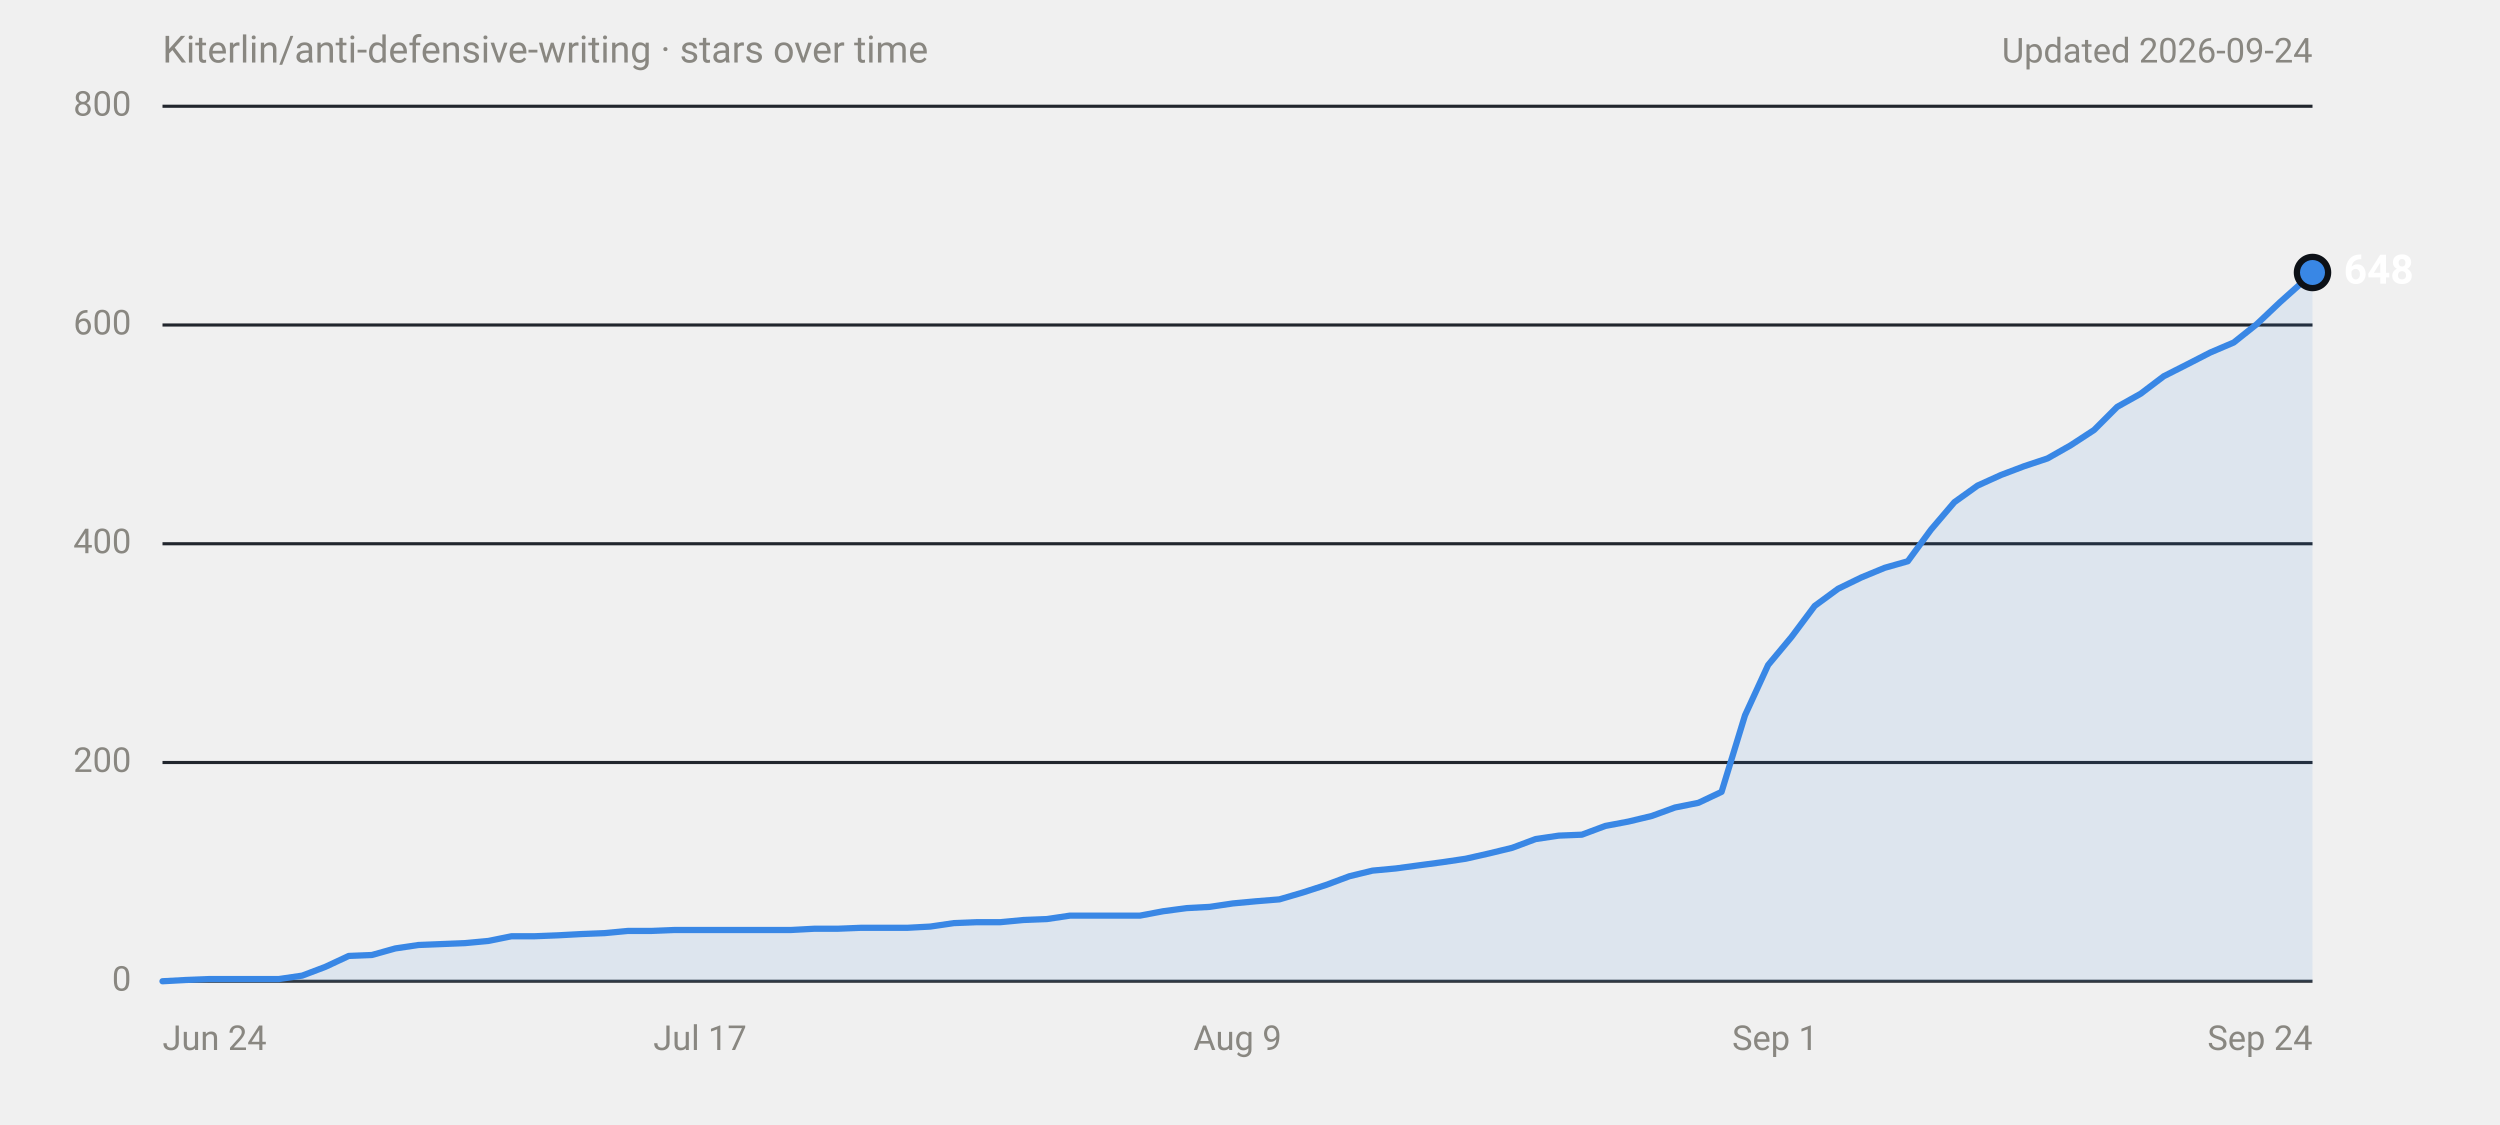
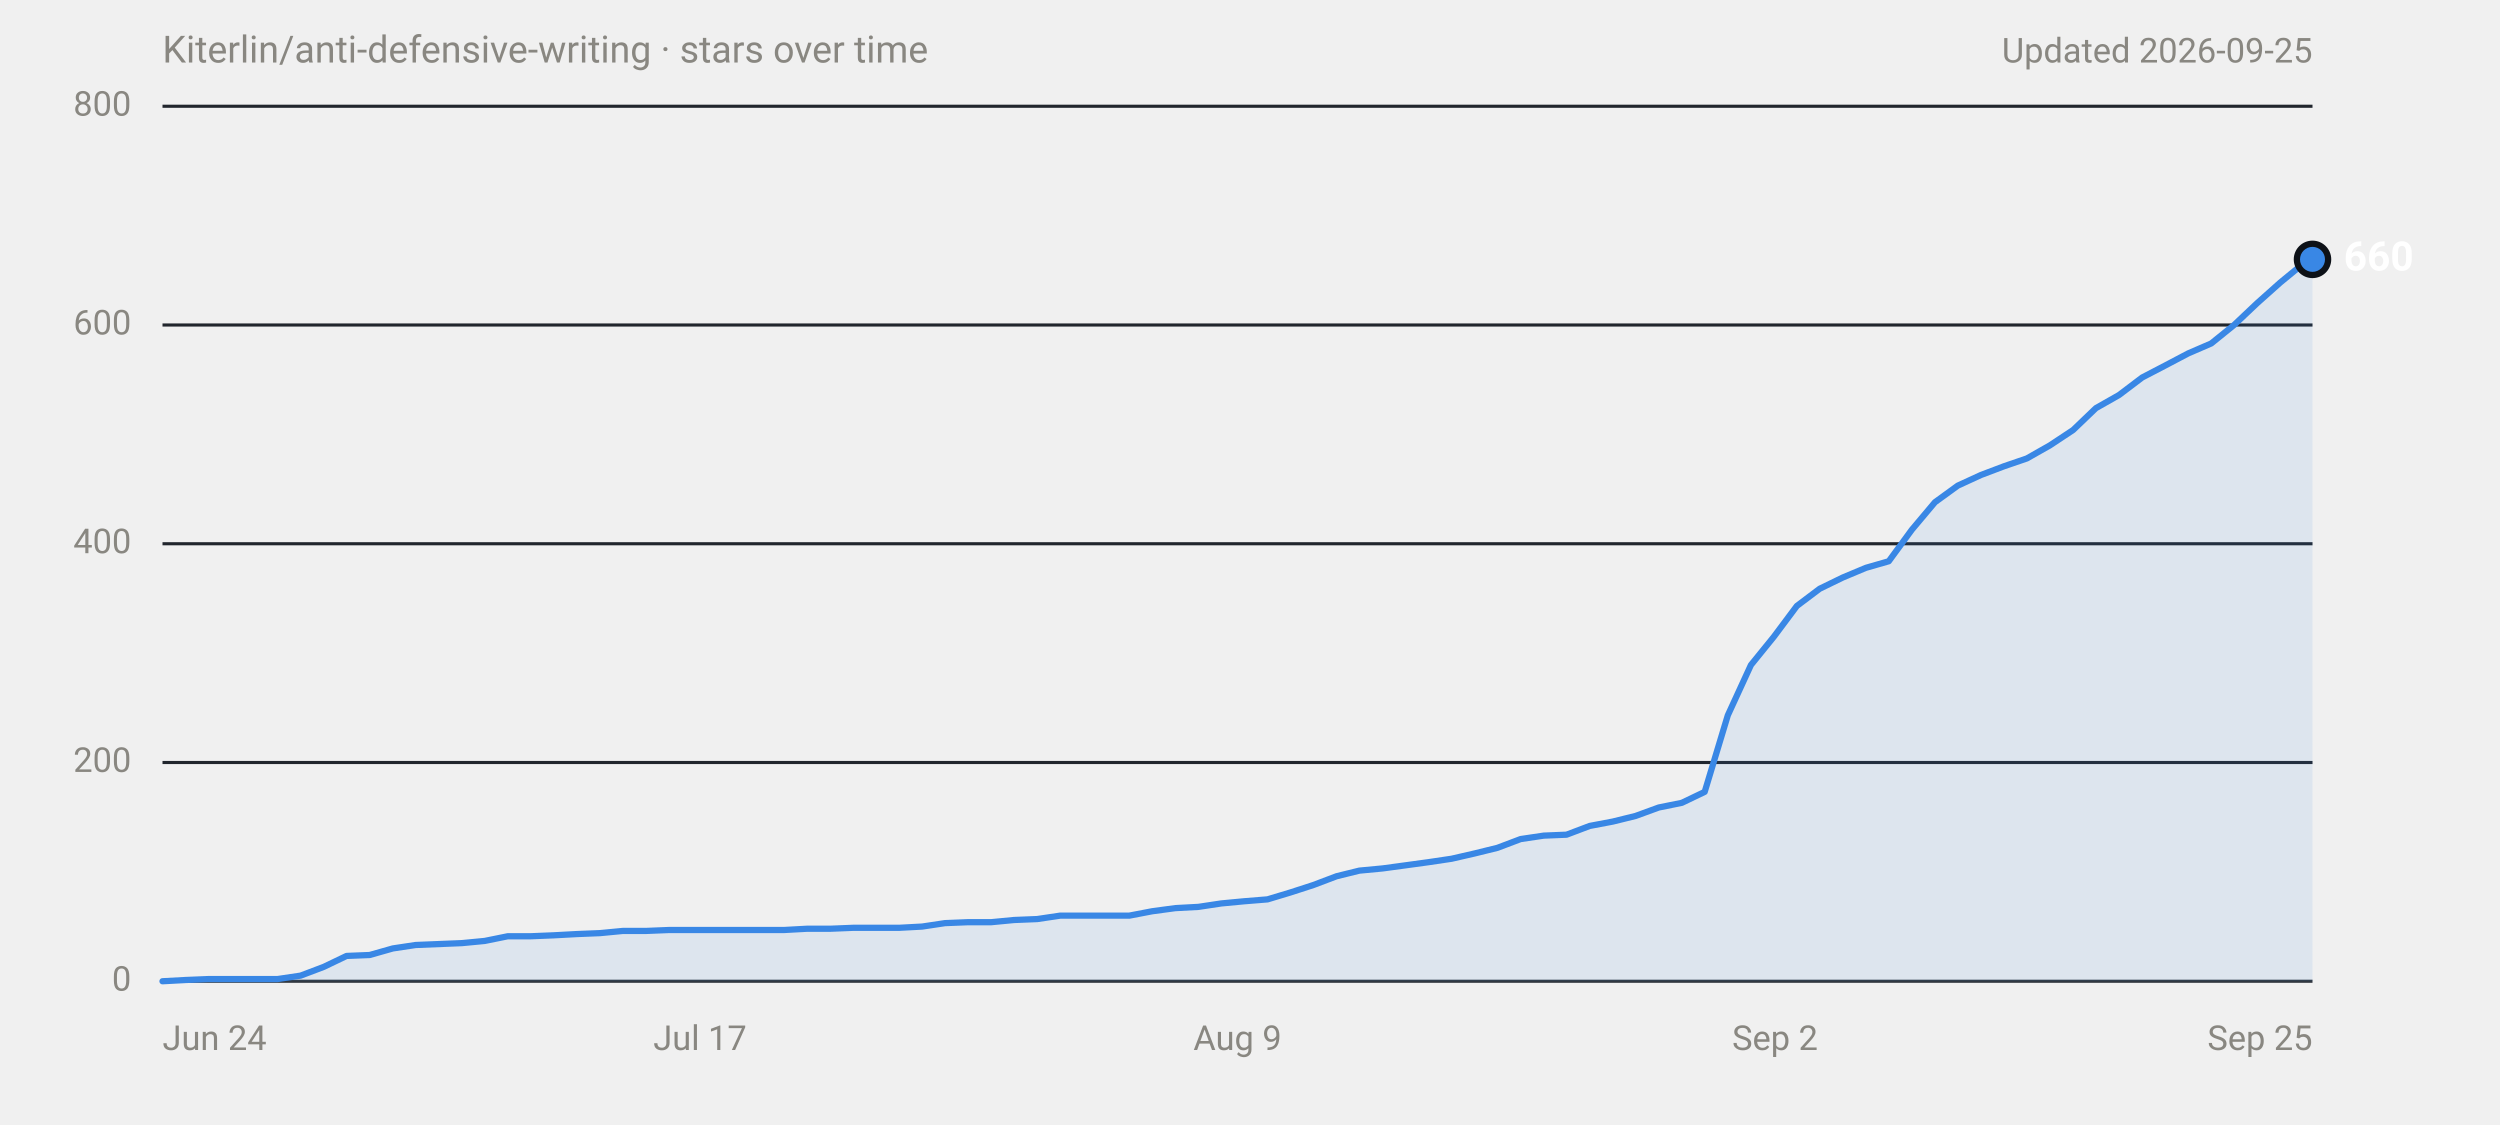
<svg xmlns="http://www.w3.org/2000/svg" width="800" height="360" viewBox="0 0 800 360" role="img" aria-labelledby="title desc" font-family="system-ui,-apple-system,'Segoe UI',Roboto,Helvetica,Arial,sans-serif">
  <text x="52" y="20" font-size="12" fill="#898781">Kiterlin/anti-defensive-writing · stars over time</text>
-   <text x="740" y="20" font-size="11" fill="#898781" text-anchor="end">Updated 2026-09-24</text>
+   <text x="740" y="20" font-size="11" fill="#898781" text-anchor="end">Updated 2026-09-25</text>
  <line x1="52" y1="314.0" x2="740" y2="314.0" stroke="#30363d" stroke-width="1" />
  <text x="42" y="314.0" font-size="11" fill="#898781" text-anchor="end" dominant-baseline="middle" font-variant-numeric="tabular-nums">0</text>
  <line x1="52" y1="244.0" x2="740" y2="244.0" stroke="#21262d" stroke-width="1" />
  <text x="42" y="244.0" font-size="11" fill="#898781" text-anchor="end" dominant-baseline="middle" font-variant-numeric="tabular-nums">200</text>
  <line x1="52" y1="174.0" x2="740" y2="174.0" stroke="#21262d" stroke-width="1" />
  <text x="42" y="174.0" font-size="11" fill="#898781" text-anchor="end" dominant-baseline="middle" font-variant-numeric="tabular-nums">400</text>
  <line x1="52" y1="104.0" x2="740" y2="104.0" stroke="#21262d" stroke-width="1" />
  <text x="42" y="104.0" font-size="11" fill="#898781" text-anchor="end" dominant-baseline="middle" font-variant-numeric="tabular-nums">600</text>
  <line x1="52" y1="34.0" x2="740" y2="34.0" stroke="#21262d" stroke-width="1" />
  <text x="42" y="34.0" font-size="11" fill="#898781" text-anchor="end" dominant-baseline="middle" font-variant-numeric="tabular-nums">800</text>
  <text x="52.0" y="336" font-size="11" fill="#898781" text-anchor="start">Jun 24</text>
  <text x="224.0" y="336" font-size="11" fill="#898781" text-anchor="middle">Jul 17</text>
  <text x="396.0" y="336" font-size="11" fill="#898781" text-anchor="middle">Aug 9</text>
-   <text x="568.0" y="336" font-size="11" fill="#898781" text-anchor="middle">Sep 1</text>
-   <text x="740.0" y="336" font-size="11" fill="#898781" text-anchor="end">Sep 24</text>
-   <path d="M52.0,314.0 L59.4,313.6 L66.9,313.3 L89.2,313.3 L96.7,312.2 L104.1,309.4 L111.6,305.9 L119.0,305.6 L126.5,303.5 L133.9,302.4 L141.4,302.1 L148.8,301.8 L156.3,301.1 L163.7,299.6 L171.1,299.6 L178.6,299.3 L186.0,298.9 L193.5,298.6 L200.9,297.9 L208.4,297.9 L215.8,297.6 L253.1,297.6 L260.5,297.2 L268.0,297.2 L275.4,296.9 L290.3,296.9 L297.7,296.5 L305.2,295.4 L312.6,295.1 L320.1,295.1 L327.5,294.4 L335.0,294.1 L342.4,293.0 L364.8,293.0 L372.2,291.6 L379.7,290.6 L387.1,290.2 L394.5,289.1 L402.0,288.4 L409.4,287.8 L416.9,285.6 L424.3,283.2 L431.8,280.4 L439.2,278.6 L446.7,277.9 L454.1,276.9 L461.6,275.9 L469.0,274.8 L476.5,273.1 L483.9,271.3 L491.4,268.5 L498.8,267.4 L506.2,267.1 L513.7,264.3 L521.1,262.9 L528.6,261.1 L536.0,258.4 L543.5,256.9 L550.9,253.4 L558.4,228.9 L565.8,212.8 L573.3,203.8 L580.7,193.9 L588.2,188.4 L595.6,184.8 L603.1,181.7 L610.5,179.6 L617.9,169.5 L625.4,160.7 L632.8,155.4 L640.3,152.0 L647.7,149.2 L655.2,146.7 L662.6,142.5 L670.1,137.6 L677.5,130.2 L685.0,126.0 L692.4,120.4 L699.9,116.6 L707.3,112.8 L714.8,109.6 L722.2,103.7 L729.6,96.7 L737.1,90.0 L740.0,87.2 L740.0,314 L52.0,314 Z" fill="#3987e5" fill-opacity="0.1" />
-   <path d="M52.0,314.0 L59.4,313.6 L66.9,313.3 L89.2,313.3 L96.7,312.2 L104.1,309.4 L111.6,305.9 L119.0,305.6 L126.5,303.5 L133.9,302.4 L141.4,302.1 L148.8,301.8 L156.3,301.1 L163.7,299.6 L171.1,299.6 L178.6,299.3 L186.0,298.9 L193.5,298.6 L200.9,297.9 L208.4,297.9 L215.8,297.6 L253.1,297.6 L260.5,297.2 L268.0,297.2 L275.4,296.9 L290.3,296.9 L297.7,296.5 L305.2,295.4 L312.6,295.1 L320.1,295.1 L327.5,294.4 L335.0,294.1 L342.4,293.0 L364.8,293.0 L372.2,291.6 L379.7,290.6 L387.1,290.2 L394.5,289.1 L402.0,288.4 L409.4,287.8 L416.9,285.6 L424.3,283.2 L431.8,280.4 L439.2,278.6 L446.7,277.9 L454.1,276.9 L461.6,275.9 L469.0,274.8 L476.5,273.1 L483.9,271.3 L491.4,268.5 L498.8,267.4 L506.2,267.1 L513.7,264.3 L521.1,262.9 L528.6,261.1 L536.0,258.4 L543.5,256.9 L550.9,253.4 L558.4,228.9 L565.8,212.8 L573.3,203.8 L580.7,193.9 L588.2,188.4 L595.6,184.8 L603.1,181.7 L610.5,179.6 L617.9,169.5 L625.4,160.7 L632.8,155.4 L640.3,152.0 L647.7,149.2 L655.2,146.7 L662.6,142.5 L670.1,137.6 L677.5,130.2 L685.0,126.0 L692.4,120.4 L699.9,116.6 L707.3,112.8 L714.8,109.6 L722.2,103.7 L729.6,96.7 L737.1,90.0 L740.0,87.2" fill="none" stroke="#3987e5" stroke-width="2" stroke-linejoin="round" stroke-linecap="round" />
-   <circle cx="740.0" cy="87.2" r="6" fill="#0d1117" />
-   <circle cx="740.0" cy="87.2" r="4" fill="#3987e5" />
-   <text x="750.0" y="87.2" font-size="13" font-weight="600" fill="#ffffff" dominant-baseline="middle">648</text>
+   <text x="568.0" y="336" font-size="11" fill="#898781" text-anchor="middle">Sep 2</text>
+   <text x="740.0" y="336" font-size="11" fill="#898781" text-anchor="end">Sep 25</text>
+   <path d="M52.0,314.0 L59.4,313.6 L66.7,313.3 L88.8,313.3 L96.2,312.2 L103.6,309.4 L110.9,305.9 L118.3,305.6 L125.7,303.5 L133.0,302.4 L140.4,302.1 L147.8,301.8 L155.1,301.1 L162.5,299.6 L169.9,299.6 L177.2,299.3 L184.6,298.9 L192.0,298.6 L199.3,297.9 L206.7,297.9 L214.1,297.6 L250.9,297.6 L258.2,297.2 L265.6,297.2 L273.0,296.9 L287.7,296.9 L295.1,296.5 L302.4,295.4 L309.8,295.1 L317.2,295.1 L324.5,294.4 L331.9,294.1 L339.3,293.0 L361.4,293.0 L368.7,291.6 L376.1,290.6 L383.5,290.2 L390.8,289.1 L398.2,288.4 L405.6,287.8 L412.9,285.6 L420.3,283.2 L427.7,280.4 L435.0,278.6 L442.4,277.9 L449.8,276.9 L457.1,275.9 L464.5,274.8 L471.9,273.1 L479.2,271.3 L486.6,268.5 L494.0,267.4 L501.3,267.1 L508.7,264.3 L516.1,262.9 L523.4,261.1 L530.8,258.4 L538.2,256.9 L545.5,253.4 L552.9,228.9 L560.3,212.8 L567.6,203.8 L575.0,193.9 L582.3,188.4 L589.7,184.8 L597.1,181.7 L604.4,179.6 L611.8,169.5 L619.2,160.7 L626.5,155.4 L633.9,152.0 L641.3,149.2 L648.6,146.7 L656.0,142.5 L663.4,137.6 L670.7,130.6 L678.1,126.4 L685.5,120.8 L692.8,117.0 L700.2,113.1 L707.6,109.9 L714.9,104.0 L722.3,97.0 L729.7,90.4 L737.0,84.4 L740.0,83.0 L740.0,314 L52.0,314 Z" fill="#3987e5" fill-opacity="0.1" />
+   <path d="M52.0,314.0 L59.4,313.6 L66.7,313.3 L88.8,313.3 L96.2,312.2 L103.6,309.4 L110.9,305.9 L118.3,305.6 L125.7,303.5 L133.0,302.4 L140.4,302.1 L147.8,301.8 L155.1,301.1 L162.5,299.6 L169.9,299.6 L177.2,299.3 L184.6,298.9 L192.0,298.6 L199.3,297.9 L206.7,297.9 L214.1,297.6 L250.9,297.6 L258.2,297.2 L265.6,297.2 L273.0,296.9 L287.7,296.9 L295.1,296.5 L302.4,295.4 L309.8,295.1 L317.2,295.1 L324.5,294.4 L331.9,294.1 L339.3,293.0 L361.4,293.0 L368.7,291.6 L376.1,290.6 L383.5,290.2 L390.8,289.1 L398.2,288.4 L405.6,287.8 L412.9,285.6 L420.3,283.2 L427.7,280.4 L435.0,278.6 L442.4,277.9 L449.8,276.9 L457.1,275.9 L464.5,274.8 L471.9,273.1 L479.2,271.3 L486.6,268.5 L494.0,267.4 L501.3,267.1 L508.7,264.3 L516.1,262.9 L523.4,261.1 L530.8,258.4 L538.2,256.9 L545.5,253.4 L552.9,228.9 L560.3,212.8 L567.6,203.8 L575.0,193.9 L582.3,188.4 L589.7,184.8 L597.1,181.7 L604.4,179.6 L611.8,169.5 L619.2,160.7 L626.5,155.4 L633.9,152.0 L641.3,149.2 L648.6,146.7 L656.0,142.5 L663.4,137.6 L670.7,130.6 L678.1,126.4 L685.5,120.8 L692.8,117.0 L700.2,113.1 L707.6,109.9 L714.9,104.0 L722.3,97.0 L729.7,90.4 L737.0,84.4 L740.0,83.0" fill="none" stroke="#3987e5" stroke-width="2" stroke-linejoin="round" stroke-linecap="round" />
+   <circle cx="740.0" cy="83.0" r="6" fill="#0d1117" />
+   <circle cx="740.0" cy="83.0" r="4" fill="#3987e5" />
+   <text x="750.0" y="83.0" font-size="13" font-weight="600" fill="#ffffff" dominant-baseline="middle">660</text>
</svg>
